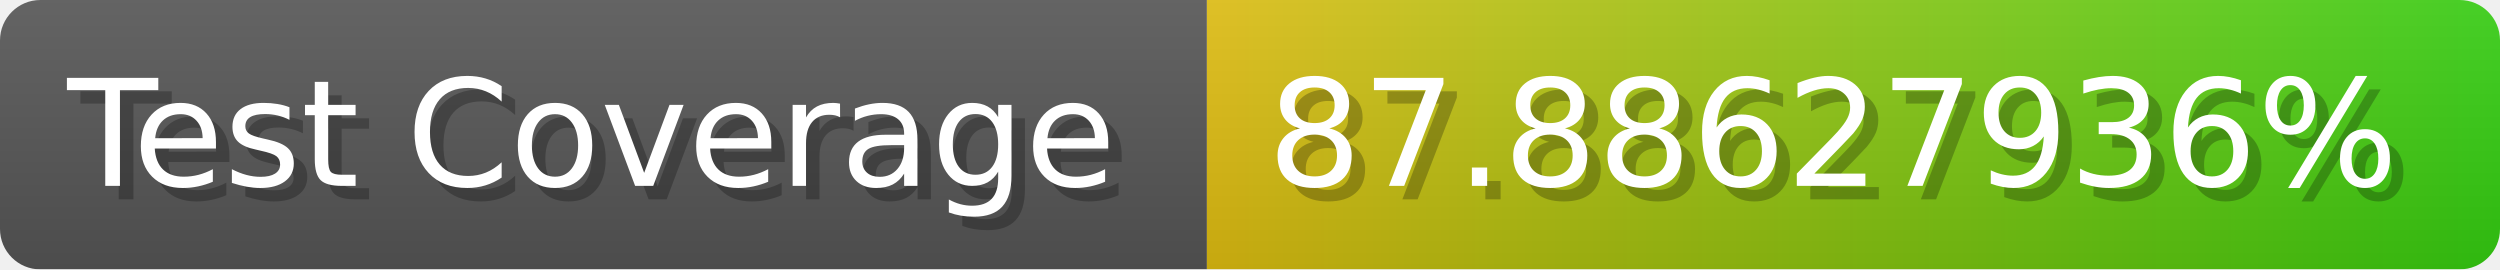
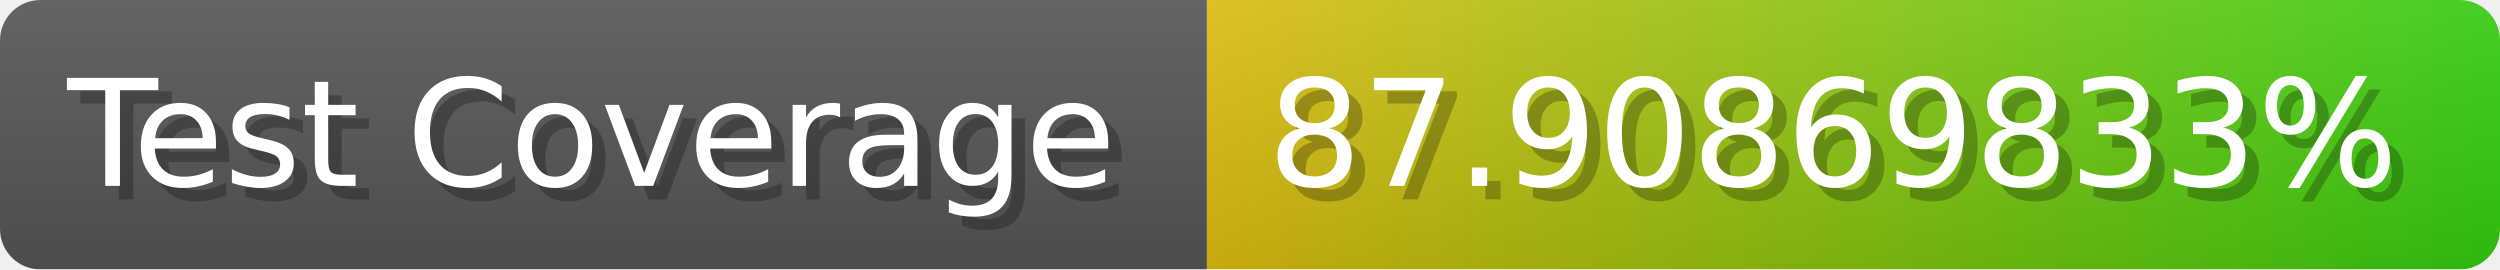
- <svg xmlns="http://www.w3.org/2000/svg" width="185.6" height="20" viewBox="0 0 1856 200" role="img" aria-label="Test Coverage: 87.88627936%">
+ <svg xmlns="http://www.w3.org/2000/svg" width="185.6" height="20" viewBox="0 0 1856 200" role="img" aria-label="Test Coverage: 87.90869833%">
  <linearGradient id="a" x2="0" y2="100%">
    <stop offset="0" stop-opacity=".1" stop-color="#EEE" />
    <stop offset="1" stop-opacity=".1" />
  </linearGradient>
  <mask id="m">
    <rect width="1856" height="200" rx="30" fill="#FFF" />
  </mask>
  <g mask="url(#m)">
    <rect width="896" height="200" fill="#555" />
    <rect width="960" height="200" fill="url(#x)" x="896" />
    <rect width="1856" height="200" fill="url(#a)" />
  </g>
  <g aria-hidden="true" fill="#fff" text-anchor="start" font-family="Verdana,DejaVu Sans,sans-serif" font-size="110">
    <text x="60" y="148" textLength="796" fill="#000" opacity="0.25">Test Coverage</text>
    <text x="50" y="138" textLength="796">Test Coverage</text>
-     <text x="951" y="148" textLength="860" fill="#000" opacity="0.25">87.88627936%</text>
-     <text x="941" y="138" textLength="860">87.88627936%</text>
+     <text x="951" y="148" textLength="860" fill="#000" opacity="0.25">87.90869833%</text>
+     <text x="941" y="138" textLength="860">87.90869833%</text>
  </g>
  <linearGradient id="x" x1="0%" y1="0%" x2="100%" y2="0%">
    <stop offset="0%" style="stop-color:#DB1" />
    <stop offset="100%" style="stop-color:#3C1" />
  </linearGradient>
</svg>
